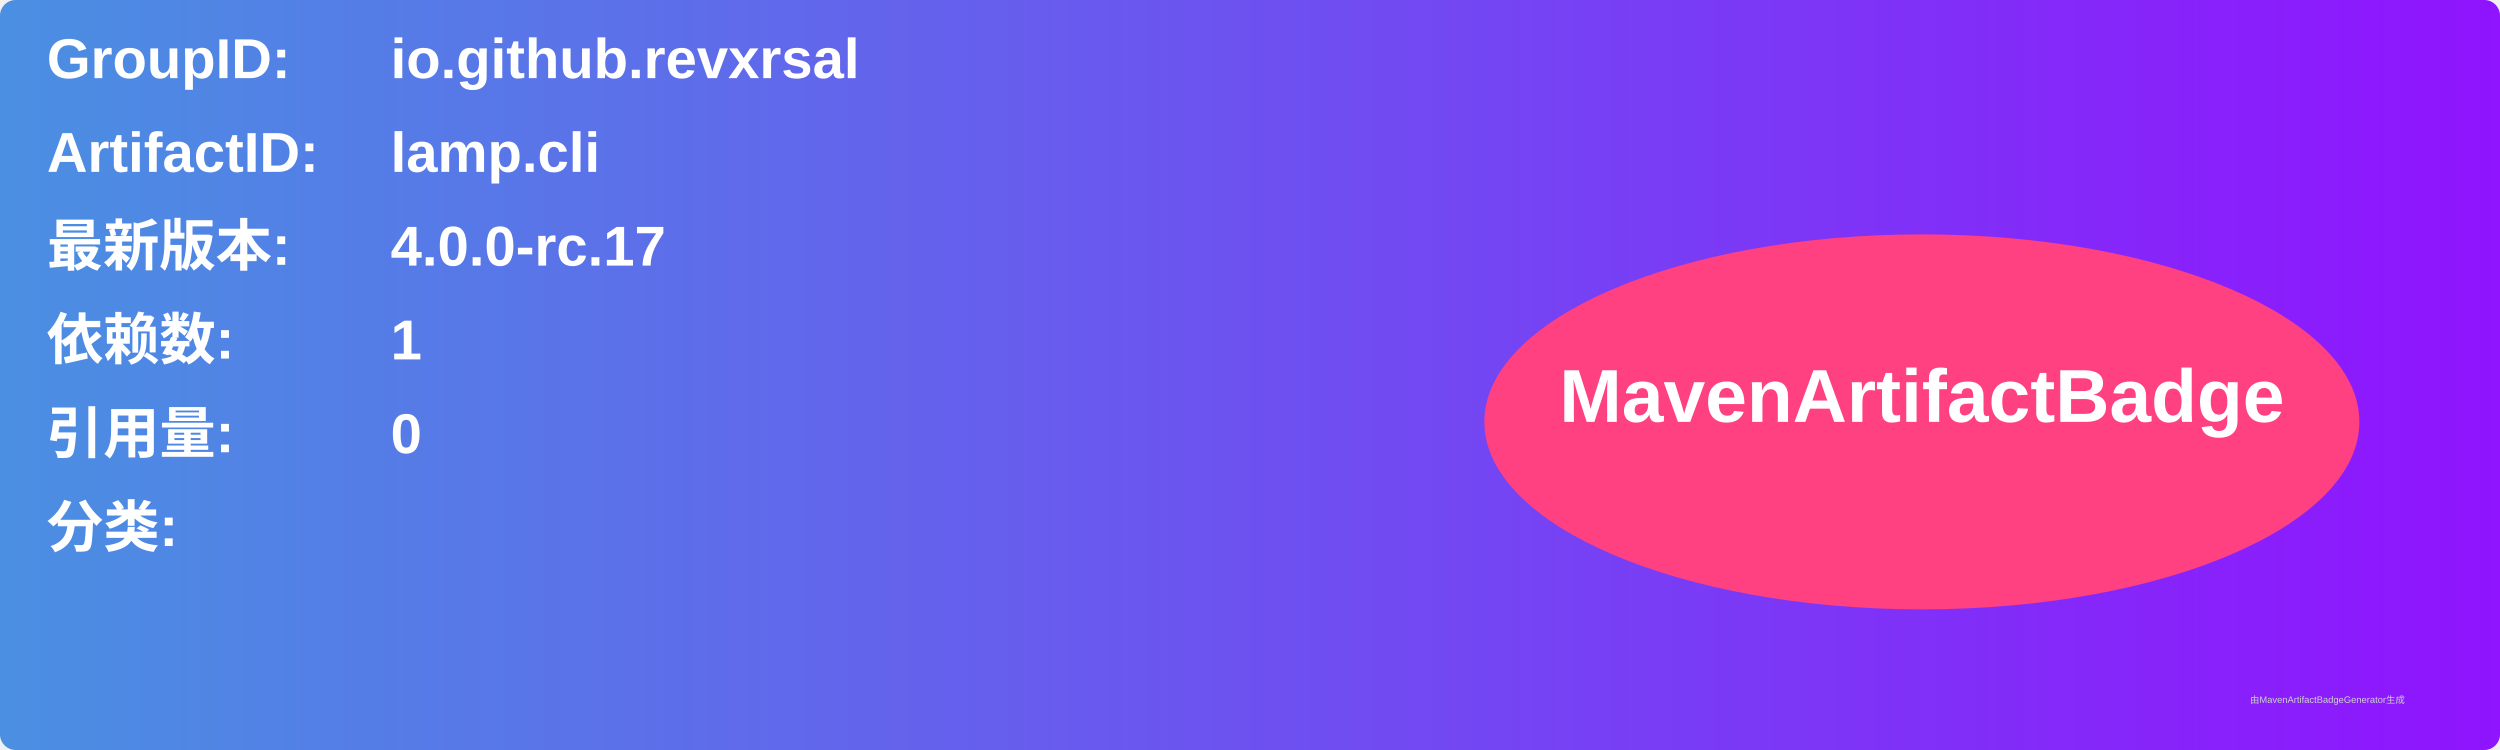
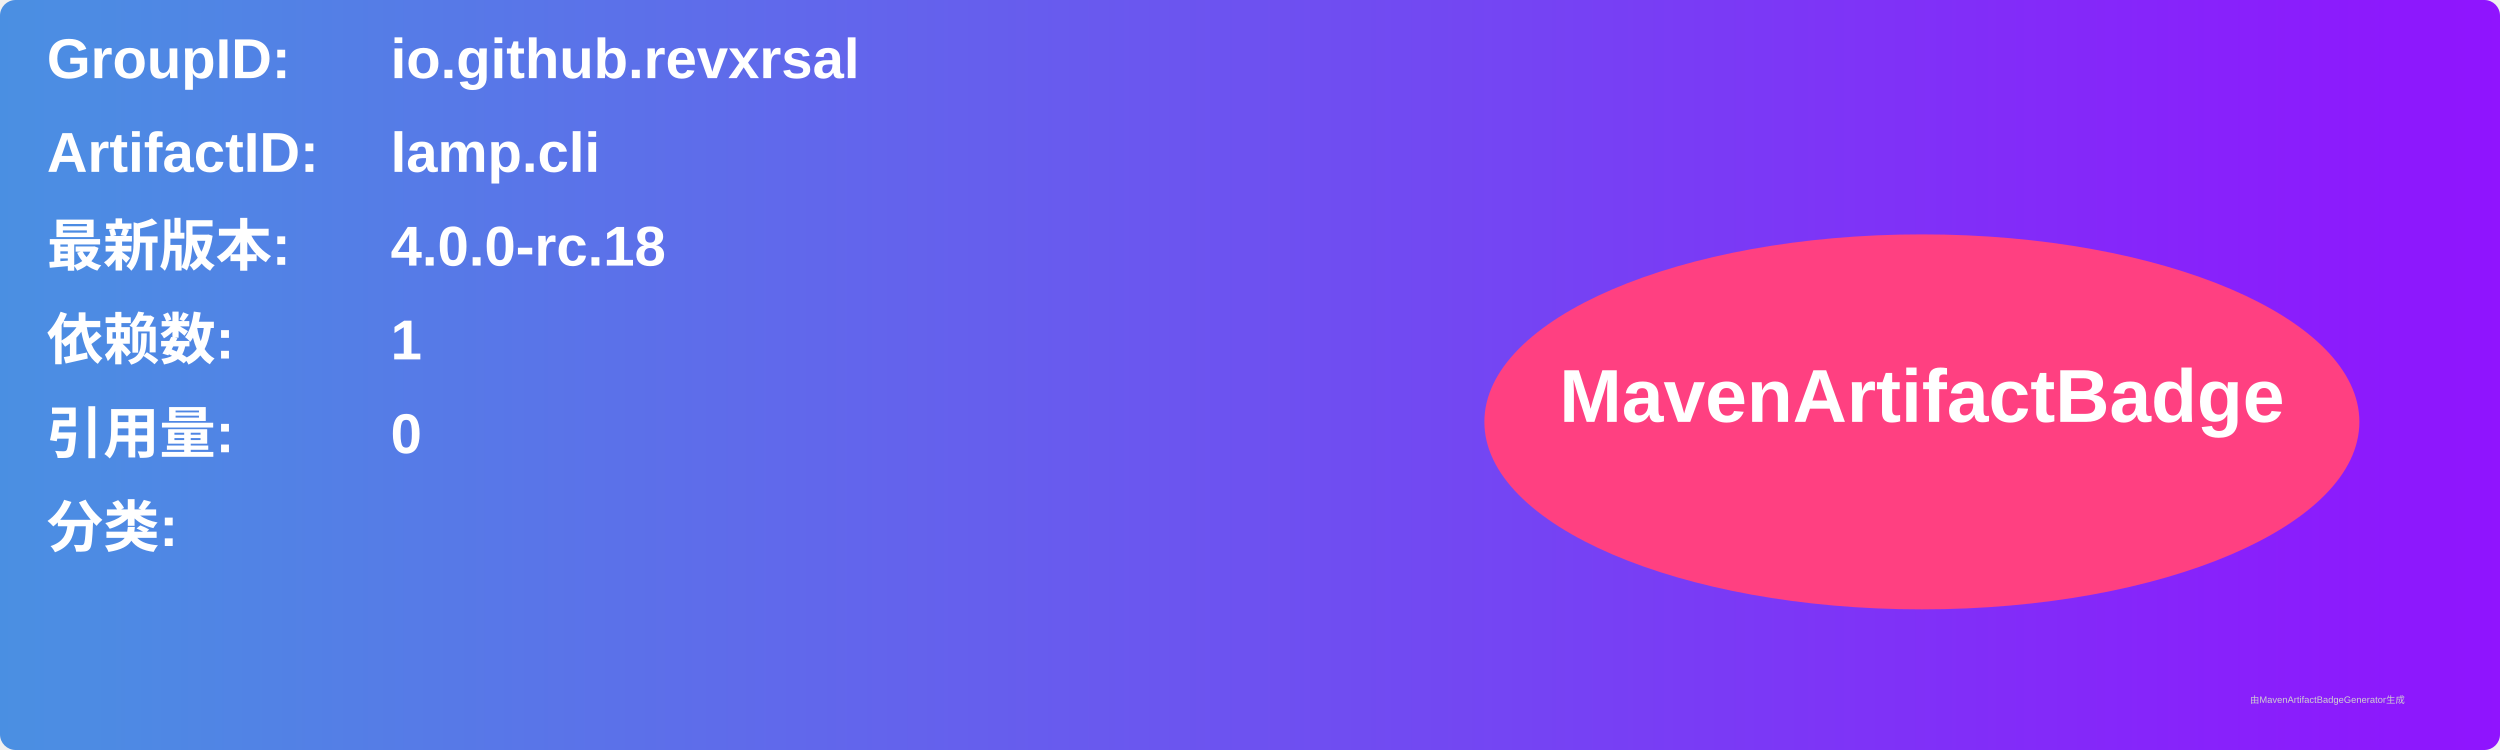
<svg xmlns="http://www.w3.org/2000/svg" width="800" height="240" viewBox="0 0 800 240">
  <linearGradient id="grad" x1="0%" y1="0%" x2="100%" y2="0%">
    <stop offset="0%" stop-color="#4a90e2" />
    <stop offset="100%" stop-color="#9013fe" />
  </linearGradient>
  <rect width="100%" height="100%" rx="5" ry="5" fill="url(#grad)" />
  <g transform="translate(15, 15)">
    <text x="0" y="10" font-family="Arial" font-size="18" fill="white" font-weight="bold" width="260">GroupID:</text>
    <text x="110" y="10" font-family="Arial" font-size="18" fill="white" font-weight="bold" width="460">io.github.revxrsal</text>
    <text x="0" y="40" font-family="Arial" font-size="18" fill="white" font-weight="bold" width="260">ArtifactID:</text>
    <text x="110" y="40" font-family="Arial" font-size="18" fill="white" font-weight="bold" width="460">lamp.cli</text>
    <text x="0" y="70" font-family="Arial" font-size="18" fill="white" font-weight="bold">最新版本:</text>
    <text x="110" y="70" font-family="Arial" font-size="18" fill="white" font-weight="bold">
-       <tspan font-weight="bold">4.0.0-rc.17</tspan>
+       <tspan font-weight="bold">4.0.0-rc.18</tspan>
    </text>
    <text x="0" y="100" font-family="Arial" font-size="18" fill="white" font-weight="bold">依赖数: </text>
    <text x="110" y="100" font-family="Arial" font-size="18" fill="white">
      <tspan font-weight="bold">1</tspan>
    </text>
    <text x="0" y="130" font-family="Arial" font-size="18" fill="white" font-weight="bold">引用量: </text>
    <text x="110" y="130" font-family="Arial" font-size="18" fill="white">
      <tspan font-weight="bold">0</tspan>
    </text>
    <text x="0" y="160" font-family="Arial" font-size="18" fill="white" font-weight="bold">分类:</text>
    <text x="10" y="190" font-family="Arial" font-size="10" fill="white">
      <tspan font-weight="bold" />
    </text>
    <ellipse cx="600" cy="120" rx="140" ry="60" fill="#ff4081" />
    <text x="600" y="120" text-anchor="middle" font-family="Arial" font-size="24" fill="white" font-weight="bold">MavenArtifactBadge</text>
  </g>
  <text x="720" y="225" font-family="Arial" font-size="3" fill="#d0d0d0">由MavenArtifactBadgeGenerator生成</text>
</svg>
